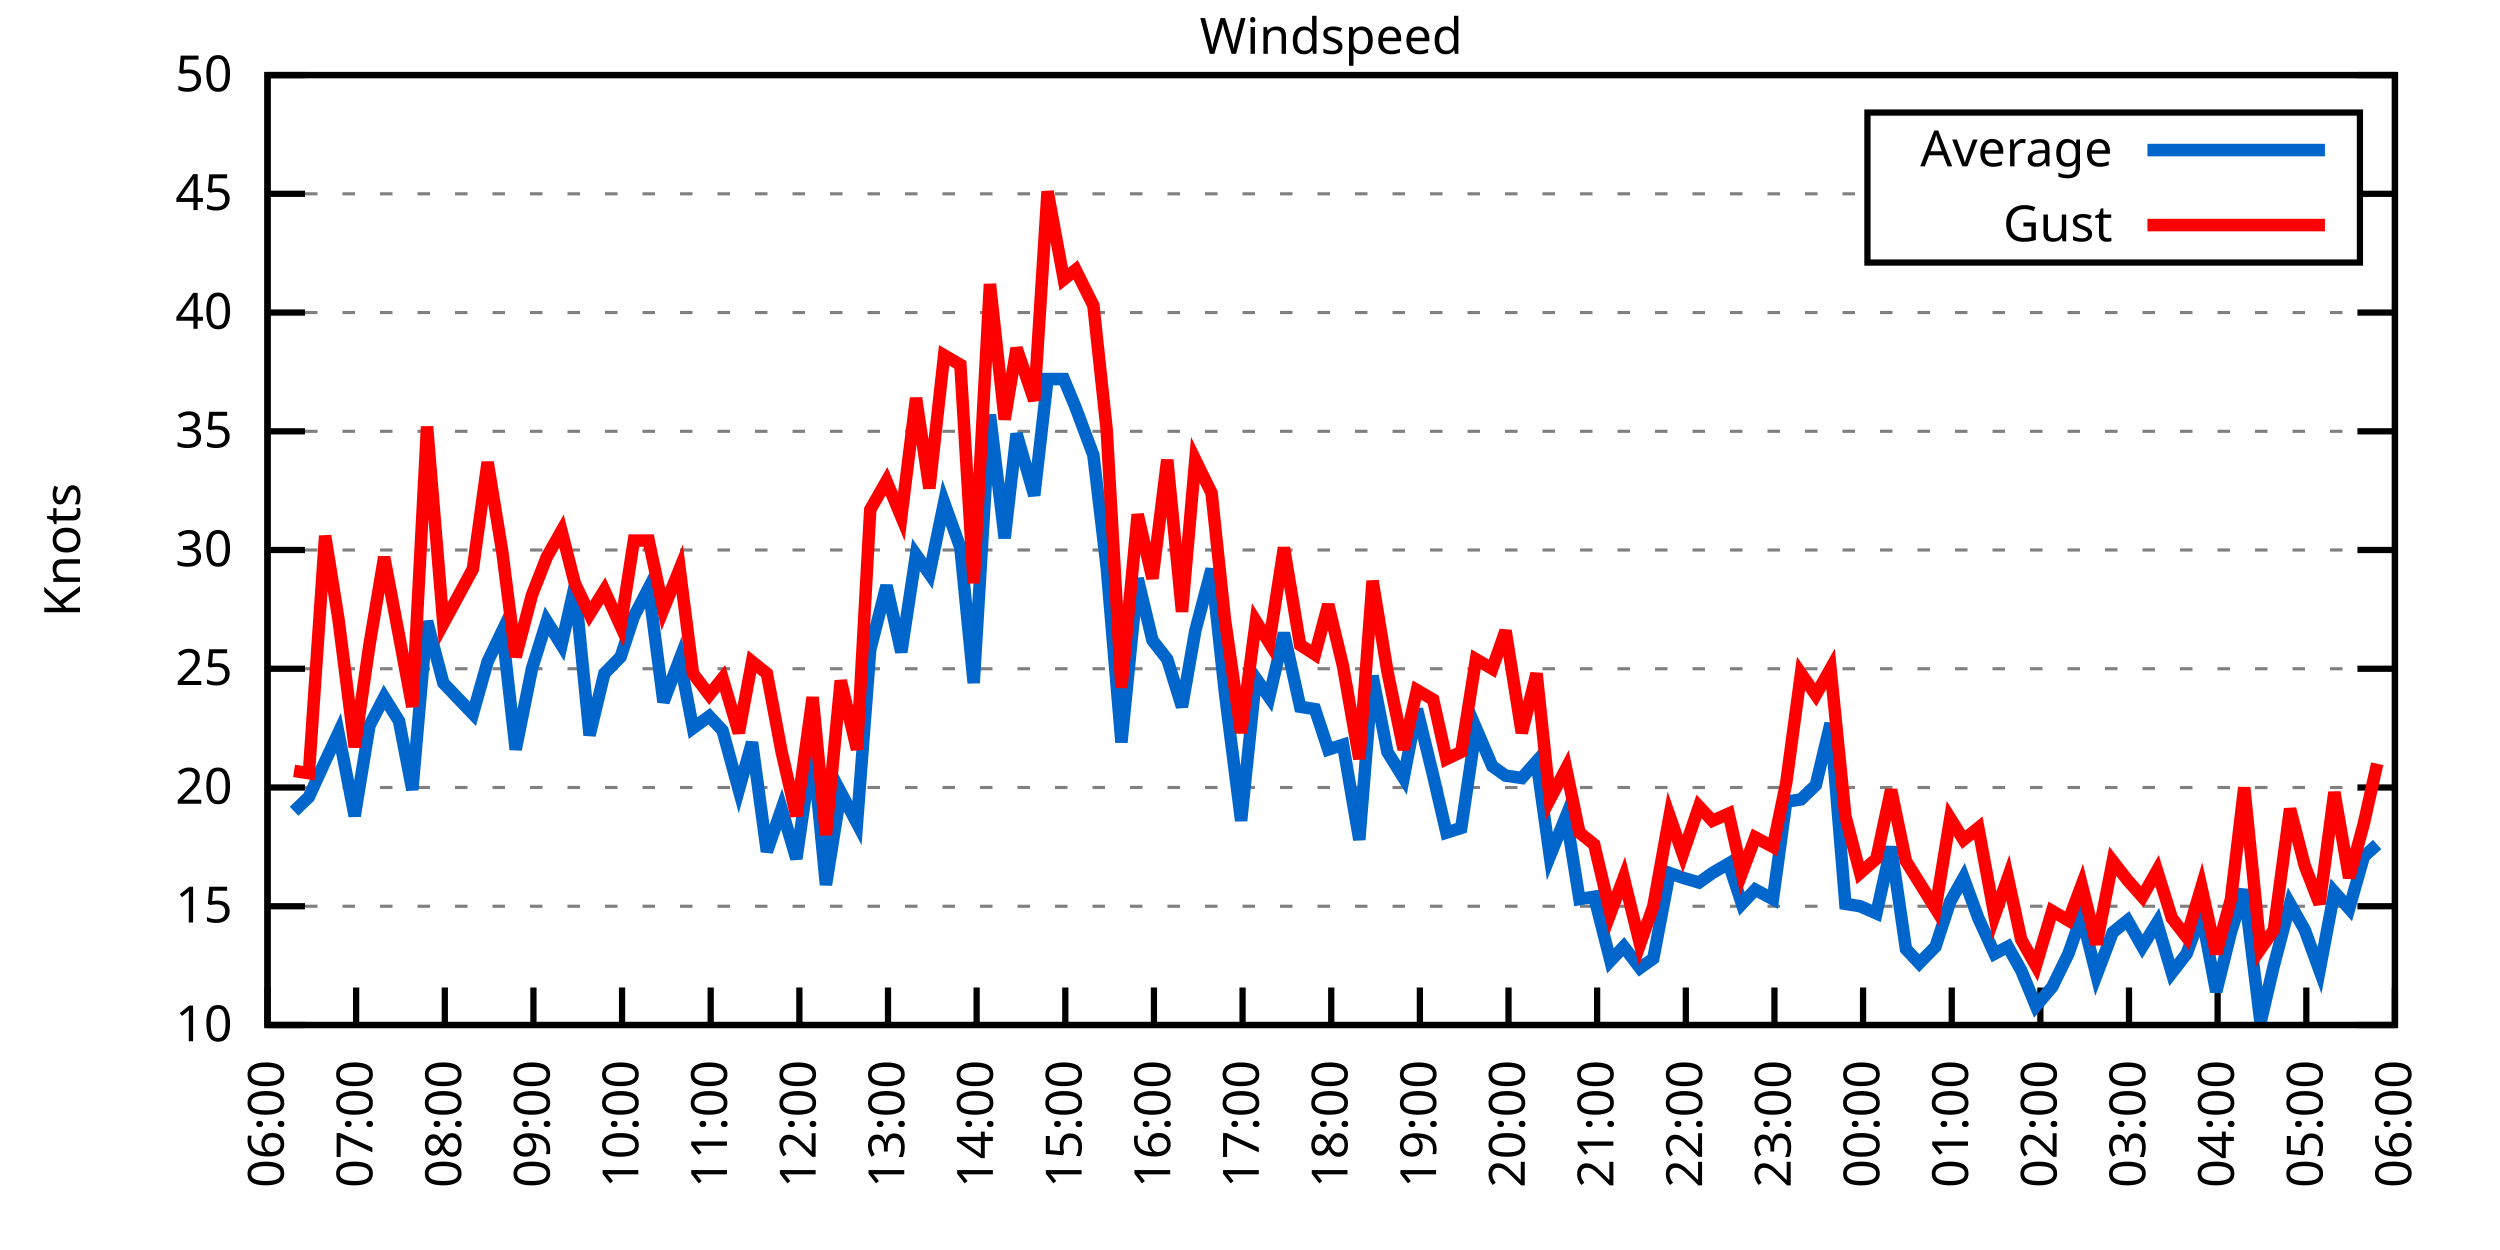
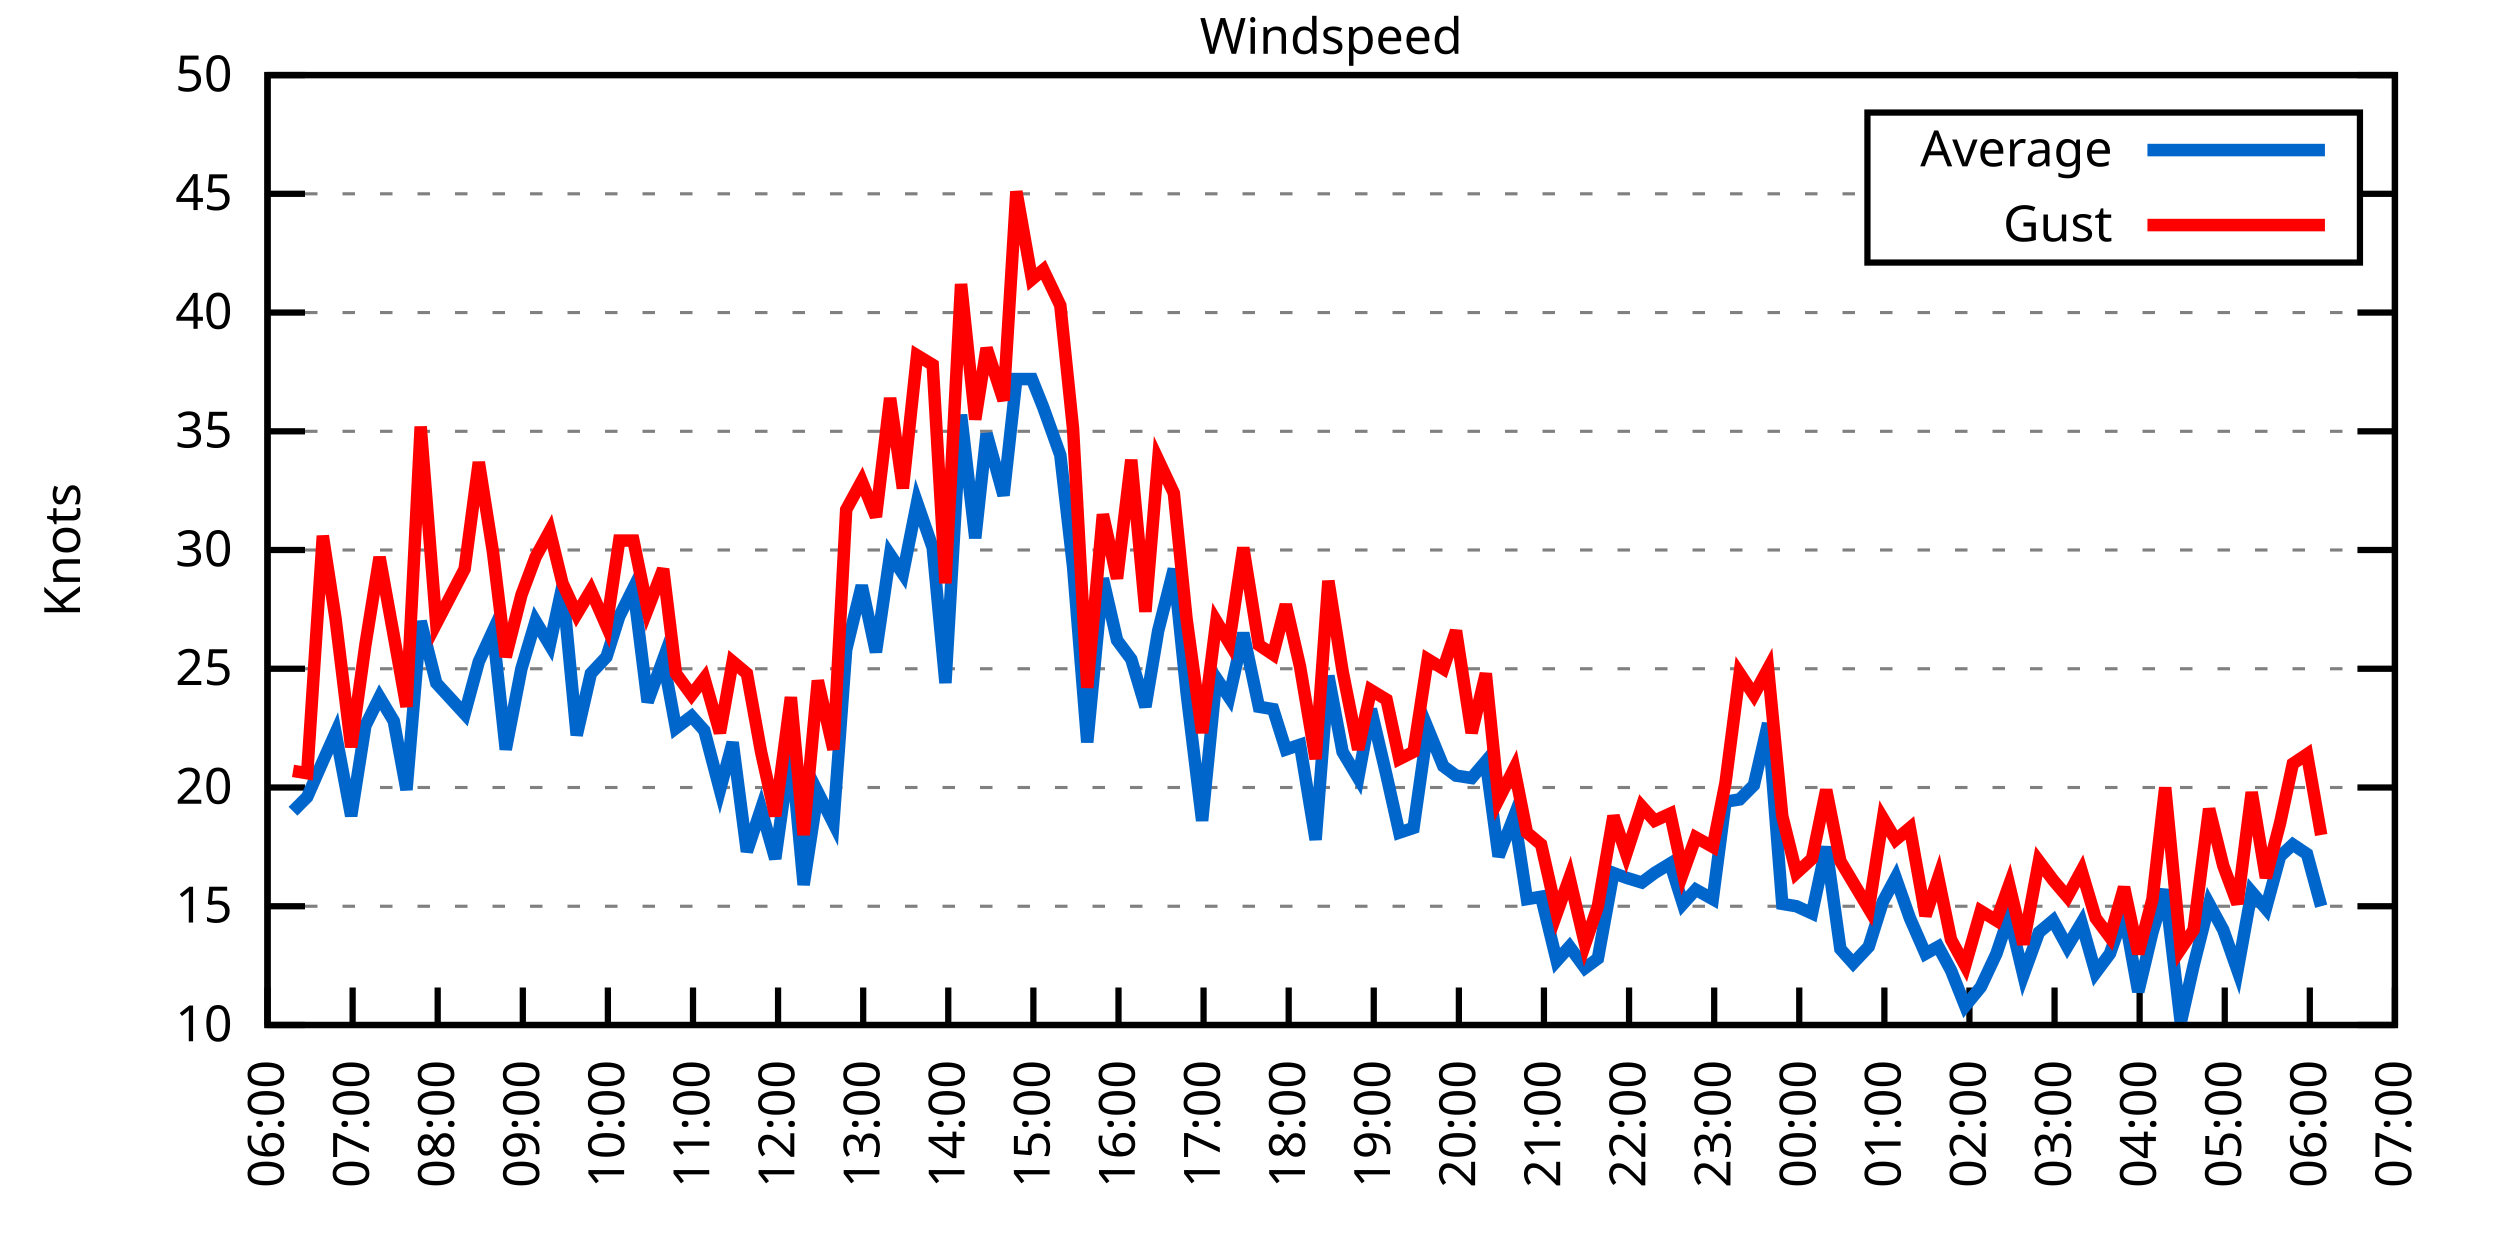
<svg xmlns="http://www.w3.org/2000/svg" xmlns:xlink="http://www.w3.org/1999/xlink" width="400" height="200" viewBox="0 0 400 200">
  <g id="gnuplot_canvas">
    <rect x="0" y="0" width="400" height="200" fill="none" />
    <defs>
      <circle id="gpDot" r="0.5" stroke-width="0.5" stroke="currentColor" />
      <path id="gpPt0" stroke-width="0.333" stroke="currentColor" d="M-1,0 h2 M0,-1 v2" />
      <path id="gpPt1" stroke-width="0.333" stroke="currentColor" d="M-1,-1 L1,1 M1,-1 L-1,1" />
      <path id="gpPt2" stroke-width="0.333" stroke="currentColor" d="M-1,0 L1,0 M0,-1 L0,1 M-1,-1 L1,1 M-1,1 L1,-1" />
      <rect id="gpPt3" stroke-width="0.333" stroke="currentColor" x="-1" y="-1" width="2" height="2" />
      <rect id="gpPt4" stroke-width="0.333" stroke="currentColor" fill="currentColor" x="-1" y="-1" width="2" height="2" />
      <circle id="gpPt5" stroke-width="0.333" stroke="currentColor" cx="0" cy="0" r="1" />
      <use xlink:href="#gpPt5" id="gpPt6" fill="currentColor" stroke="none" />
      <path id="gpPt7" stroke-width="0.333" stroke="currentColor" d="M0,-1.33 L-1.33,0.67 L1.33,0.67 z" />
      <use xlink:href="#gpPt7" id="gpPt8" fill="currentColor" stroke="none" />
      <use xlink:href="#gpPt7" id="gpPt9" stroke="currentColor" transform="rotate(180)" />
      <use xlink:href="#gpPt9" id="gpPt10" fill="currentColor" stroke="none" />
      <use xlink:href="#gpPt3" id="gpPt11" stroke="currentColor" transform="rotate(45)" />
      <use xlink:href="#gpPt11" id="gpPt12" fill="currentColor" stroke="none" />
      <path id="gpPt13" stroke-width="0.333" stroke="currentColor" d="M0,1.330 L1.265,0.411 L0.782,-1.067 L-0.782,-1.076 L-1.265,0.411 z" />
      <use xlink:href="#gpPt13" id="gpPt14" fill="currentColor" stroke="none" />
      <filter id="textbox" filterUnits="objectBoundingBox" x="0" y="0" height="1" width="1">
        <feFlood flood-color="white" flood-opacity="1" result="bgnd" />
        <feComposite in="SourceGraphic" in2="bgnd" operator="atop" />
      </filter>
      <filter id="greybox" filterUnits="objectBoundingBox" x="0" y="0" height="1" width="1">
        <feFlood flood-color="lightgrey" flood-opacity="1" result="grey" />
        <feComposite in="SourceGraphic" in2="grey" operator="atop" />
      </filter>
    </defs>
    <g fill="none" color="white" stroke="currentColor" stroke-width="1.00" stroke-linecap="butt" stroke-linejoin="miter">
</g>
    <g fill="none" color="black" stroke="currentColor" stroke-width="1.00" stroke-linecap="butt" stroke-linejoin="miter">
      <g stroke="none" shape-rendering="crispEdges">
        <polygon fill="rgb(255, 255, 255)" points="42.80,164.00 383.18,164.00 383.18,12.02 42.80,12.02 " />
      </g>
    </g>
    <g fill="none" color="black" stroke="currentColor" stroke-width="1.00" stroke-linecap="butt" stroke-linejoin="miter">
</g>
    <g fill="none" color="black" stroke="black" stroke-width="0.50" stroke-linecap="butt" stroke-linejoin="miter">
</g>
    <g fill="none" color="gray" stroke="currentColor" stroke-width="0.50" stroke-linecap="butt" stroke-linejoin="miter">
      <path stroke="gray" stroke-dasharray="2,4" class="gridline" d="M42.80,164.00 L383.19,164.00  " />
    </g>
    <g fill="none" color="gray" stroke="gray" stroke-width="1.00" stroke-linecap="butt" stroke-linejoin="miter">
</g>
    <g fill="none" color="black" stroke="currentColor" stroke-width="1.00" stroke-linecap="butt" stroke-linejoin="miter">
      <path stroke="black" d="M42.80,164.00 L48.80,164.00 M383.19,164.00 L377.19,164.00  " />
      <g transform="translate(37.20,166.60)" stroke="none" fill="black" font-family="Sans" font-size="8.00" text-anchor="end">
        <text>
          <tspan font-family="Sans"> 10</tspan>
        </text>
      </g>
    </g>
    <g fill="none" color="black" stroke="currentColor" stroke-width="1.00" stroke-linecap="butt" stroke-linejoin="miter">
</g>
    <g fill="none" color="black" stroke="black" stroke-width="0.50" stroke-linecap="butt" stroke-linejoin="miter">
</g>
    <g fill="none" color="gray" stroke="currentColor" stroke-width="0.50" stroke-linecap="butt" stroke-linejoin="miter">
      <path stroke="gray" stroke-dasharray="2,4" class="gridline" d="M42.80,145.00 L383.19,145.00  " />
    </g>
    <g fill="none" color="gray" stroke="gray" stroke-width="1.00" stroke-linecap="butt" stroke-linejoin="miter">
</g>
    <g fill="none" color="black" stroke="currentColor" stroke-width="1.00" stroke-linecap="butt" stroke-linejoin="miter">
      <path stroke="black" d="M42.80,145.00 L48.80,145.00 M383.19,145.00 L377.19,145.00  " />
      <g transform="translate(37.20,147.60)" stroke="none" fill="black" font-family="Sans" font-size="8.00" text-anchor="end">
        <text>
          <tspan font-family="Sans"> 15</tspan>
        </text>
      </g>
    </g>
    <g fill="none" color="black" stroke="currentColor" stroke-width="1.00" stroke-linecap="butt" stroke-linejoin="miter">
</g>
    <g fill="none" color="black" stroke="black" stroke-width="0.50" stroke-linecap="butt" stroke-linejoin="miter">
</g>
    <g fill="none" color="gray" stroke="currentColor" stroke-width="0.50" stroke-linecap="butt" stroke-linejoin="miter">
      <path stroke="gray" stroke-dasharray="2,4" class="gridline" d="M42.80,126.00 L383.19,126.00  " />
    </g>
    <g fill="none" color="gray" stroke="gray" stroke-width="1.00" stroke-linecap="butt" stroke-linejoin="miter">
</g>
    <g fill="none" color="black" stroke="currentColor" stroke-width="1.00" stroke-linecap="butt" stroke-linejoin="miter">
      <path stroke="black" d="M42.80,126.00 L48.80,126.00 M383.19,126.00 L377.19,126.00  " />
      <g transform="translate(37.20,128.60)" stroke="none" fill="black" font-family="Sans" font-size="8.00" text-anchor="end">
        <text>
          <tspan font-family="Sans"> 20</tspan>
        </text>
      </g>
    </g>
    <g fill="none" color="black" stroke="currentColor" stroke-width="1.00" stroke-linecap="butt" stroke-linejoin="miter">
</g>
    <g fill="none" color="black" stroke="black" stroke-width="0.50" stroke-linecap="butt" stroke-linejoin="miter">
</g>
    <g fill="none" color="gray" stroke="currentColor" stroke-width="0.50" stroke-linecap="butt" stroke-linejoin="miter">
      <path stroke="gray" stroke-dasharray="2,4" class="gridline" d="M42.80,107.00 L383.19,107.00  " />
    </g>
    <g fill="none" color="gray" stroke="gray" stroke-width="1.00" stroke-linecap="butt" stroke-linejoin="miter">
</g>
    <g fill="none" color="black" stroke="currentColor" stroke-width="1.00" stroke-linecap="butt" stroke-linejoin="miter">
      <path stroke="black" d="M42.80,107.00 L48.80,107.00 M383.19,107.00 L377.19,107.00  " />
      <g transform="translate(37.20,109.60)" stroke="none" fill="black" font-family="Sans" font-size="8.00" text-anchor="end">
        <text>
          <tspan font-family="Sans"> 25</tspan>
        </text>
      </g>
    </g>
    <g fill="none" color="black" stroke="currentColor" stroke-width="1.00" stroke-linecap="butt" stroke-linejoin="miter">
</g>
    <g fill="none" color="black" stroke="black" stroke-width="0.50" stroke-linecap="butt" stroke-linejoin="miter">
</g>
    <g fill="none" color="gray" stroke="currentColor" stroke-width="0.50" stroke-linecap="butt" stroke-linejoin="miter">
      <path stroke="gray" stroke-dasharray="2,4" class="gridline" d="M42.80,88.00 L383.19,88.00  " />
    </g>
    <g fill="none" color="gray" stroke="gray" stroke-width="1.00" stroke-linecap="butt" stroke-linejoin="miter">
</g>
    <g fill="none" color="black" stroke="currentColor" stroke-width="1.00" stroke-linecap="butt" stroke-linejoin="miter">
      <path stroke="black" d="M42.80,88.00 L48.80,88.00 M383.19,88.00 L377.19,88.00  " />
      <g transform="translate(37.20,90.60)" stroke="none" fill="black" font-family="Sans" font-size="8.00" text-anchor="end">
        <text>
          <tspan font-family="Sans"> 30</tspan>
        </text>
      </g>
    </g>
    <g fill="none" color="black" stroke="currentColor" stroke-width="1.00" stroke-linecap="butt" stroke-linejoin="miter">
</g>
    <g fill="none" color="black" stroke="black" stroke-width="0.50" stroke-linecap="butt" stroke-linejoin="miter">
</g>
    <g fill="none" color="gray" stroke="currentColor" stroke-width="0.50" stroke-linecap="butt" stroke-linejoin="miter">
      <path stroke="gray" stroke-dasharray="2,4" class="gridline" d="M42.80,69.01 L383.19,69.01  " />
    </g>
    <g fill="none" color="gray" stroke="gray" stroke-width="1.00" stroke-linecap="butt" stroke-linejoin="miter">
</g>
    <g fill="none" color="black" stroke="currentColor" stroke-width="1.00" stroke-linecap="butt" stroke-linejoin="miter">
      <path stroke="black" d="M42.80,69.01 L48.80,69.01 M383.19,69.01 L377.19,69.01  " />
      <g transform="translate(37.20,71.61)" stroke="none" fill="black" font-family="Sans" font-size="8.00" text-anchor="end">
        <text>
          <tspan font-family="Sans"> 35</tspan>
        </text>
      </g>
    </g>
    <g fill="none" color="black" stroke="currentColor" stroke-width="1.00" stroke-linecap="butt" stroke-linejoin="miter">
</g>
    <g fill="none" color="black" stroke="black" stroke-width="0.50" stroke-linecap="butt" stroke-linejoin="miter">
</g>
    <g fill="none" color="gray" stroke="currentColor" stroke-width="0.50" stroke-linecap="butt" stroke-linejoin="miter">
      <path stroke="gray" stroke-dasharray="2,4" class="gridline" d="M42.80,50.01 L383.19,50.01  " />
    </g>
    <g fill="none" color="gray" stroke="gray" stroke-width="1.00" stroke-linecap="butt" stroke-linejoin="miter">
</g>
    <g fill="none" color="black" stroke="currentColor" stroke-width="1.00" stroke-linecap="butt" stroke-linejoin="miter">
      <path stroke="black" d="M42.80,50.01 L48.80,50.01 M383.19,50.01 L377.19,50.01  " />
      <g transform="translate(37.20,52.61)" stroke="none" fill="black" font-family="Sans" font-size="8.00" text-anchor="end">
        <text>
          <tspan font-family="Sans"> 40</tspan>
        </text>
      </g>
    </g>
    <g fill="none" color="black" stroke="currentColor" stroke-width="1.00" stroke-linecap="butt" stroke-linejoin="miter">
</g>
    <g fill="none" color="black" stroke="black" stroke-width="0.50" stroke-linecap="butt" stroke-linejoin="miter">
</g>
    <g fill="none" color="gray" stroke="currentColor" stroke-width="0.50" stroke-linecap="butt" stroke-linejoin="miter">
      <path stroke="gray" stroke-dasharray="2,4" class="gridline" d="M42.80,31.01 L298.79,31.01 M377.59,31.01 L383.19,31.01  " />
    </g>
    <g fill="none" color="gray" stroke="gray" stroke-width="1.00" stroke-linecap="butt" stroke-linejoin="miter">
</g>
    <g fill="none" color="black" stroke="currentColor" stroke-width="1.00" stroke-linecap="butt" stroke-linejoin="miter">
      <path stroke="black" d="M42.80,31.01 L48.80,31.01 M383.19,31.01 L377.19,31.01  " />
      <g transform="translate(37.20,33.61)" stroke="none" fill="black" font-family="Sans" font-size="8.00" text-anchor="end">
        <text>
          <tspan font-family="Sans"> 45</tspan>
        </text>
      </g>
    </g>
    <g fill="none" color="black" stroke="currentColor" stroke-width="1.00" stroke-linecap="butt" stroke-linejoin="miter">
</g>
    <g fill="none" color="black" stroke="black" stroke-width="0.50" stroke-linecap="butt" stroke-linejoin="miter">
</g>
    <g fill="none" color="gray" stroke="currentColor" stroke-width="0.50" stroke-linecap="butt" stroke-linejoin="miter">
      <path stroke="gray" stroke-dasharray="2,4" class="gridline" d="M42.80,12.01 L383.19,12.01  " />
    </g>
    <g fill="none" color="gray" stroke="gray" stroke-width="1.00" stroke-linecap="butt" stroke-linejoin="miter">
</g>
    <g fill="none" color="black" stroke="currentColor" stroke-width="1.00" stroke-linecap="butt" stroke-linejoin="miter">
      <path stroke="black" d="M42.80,12.01 L48.80,12.01 M383.19,12.01 L377.19,12.01  " />
      <g transform="translate(37.20,14.61)" stroke="none" fill="black" font-family="Sans" font-size="8.00" text-anchor="end">
        <text>
          <tspan font-family="Sans"> 50</tspan>
        </text>
      </g>
    </g>
    <g fill="none" color="black" stroke="currentColor" stroke-width="1.00" stroke-linecap="butt" stroke-linejoin="miter">
      <path stroke="black" d="M42.80,164.00 L42.80,158.00  " />
      <g transform="translate(45.40,169.60) rotate(270.00)" stroke="none" fill="black" font-family="Sans" font-size="8.00" text-anchor="end">
        <text>
          <tspan font-family="Sans">06:00</tspan>
        </text>
      </g>
    </g>
    <g fill="none" color="black" stroke="currentColor" stroke-width="1.00" stroke-linecap="butt" stroke-linejoin="miter">
-       <path stroke="black" d="M56.98,164.00 L56.98,158.00  " />
-       <g transform="translate(59.58,169.60) rotate(270.00)" stroke="none" fill="black" font-family="Sans" font-size="8.00" text-anchor="end">
+       <path stroke="black" d="M56.42,164.00 L56.42,158.00  " />
+       <g transform="translate(59.02,169.60) rotate(270.00)" stroke="none" fill="black" font-family="Sans" font-size="8.00" text-anchor="end">
        <text>
          <tspan font-family="Sans">07:00</tspan>
        </text>
      </g>
    </g>
    <g fill="none" color="black" stroke="currentColor" stroke-width="1.00" stroke-linecap="butt" stroke-linejoin="miter">
-       <path stroke="black" d="M71.17,164.00 L71.17,158.00  " />
-       <g transform="translate(73.77,169.60) rotate(270.00)" stroke="none" fill="black" font-family="Sans" font-size="8.00" text-anchor="end">
+       <path stroke="black" d="M70.03,164.00 L70.03,158.00  " />
+       <g transform="translate(72.63,169.60) rotate(270.00)" stroke="none" fill="black" font-family="Sans" font-size="8.00" text-anchor="end">
        <text>
          <tspan font-family="Sans">08:00</tspan>
        </text>
      </g>
    </g>
    <g fill="none" color="black" stroke="currentColor" stroke-width="1.00" stroke-linecap="butt" stroke-linejoin="miter">
-       <path stroke="black" d="M85.35,164.00 L85.35,158.00  " />
-       <g transform="translate(87.95,169.60) rotate(270.00)" stroke="none" fill="black" font-family="Sans" font-size="8.00" text-anchor="end">
+       <path stroke="black" d="M83.65,164.00 L83.65,158.00  " />
+       <g transform="translate(86.25,169.60) rotate(270.00)" stroke="none" fill="black" font-family="Sans" font-size="8.00" text-anchor="end">
        <text>
          <tspan font-family="Sans">09:00</tspan>
        </text>
      </g>
    </g>
    <g fill="none" color="black" stroke="currentColor" stroke-width="1.00" stroke-linecap="butt" stroke-linejoin="miter">
-       <path stroke="black" d="M99.53,164.00 L99.53,158.00  " />
-       <g transform="translate(102.13,169.60) rotate(270.00)" stroke="none" fill="black" font-family="Sans" font-size="8.00" text-anchor="end">
+       <path stroke="black" d="M97.26,164.00 L97.26,158.00  " />
+       <g transform="translate(99.86,169.60) rotate(270.00)" stroke="none" fill="black" font-family="Sans" font-size="8.00" text-anchor="end">
        <text>
          <tspan font-family="Sans">10:00</tspan>
        </text>
      </g>
    </g>
    <g fill="none" color="black" stroke="currentColor" stroke-width="1.00" stroke-linecap="butt" stroke-linejoin="miter">
-       <path stroke="black" d="M113.71,164.00 L113.71,158.00  " />
-       <g transform="translate(116.31,169.60) rotate(270.00)" stroke="none" fill="black" font-family="Sans" font-size="8.00" text-anchor="end">
+       <path stroke="black" d="M110.88,164.00 L110.88,158.00  " />
+       <g transform="translate(113.48,169.60) rotate(270.00)" stroke="none" fill="black" font-family="Sans" font-size="8.00" text-anchor="end">
        <text>
          <tspan font-family="Sans">11:00</tspan>
        </text>
      </g>
    </g>
    <g fill="none" color="black" stroke="currentColor" stroke-width="1.00" stroke-linecap="butt" stroke-linejoin="miter">
-       <path stroke="black" d="M127.90,164.00 L127.90,158.00  " />
-       <g transform="translate(130.50,169.60) rotate(270.00)" stroke="none" fill="black" font-family="Sans" font-size="8.00" text-anchor="end">
+       <path stroke="black" d="M124.49,164.00 L124.49,158.00  " />
+       <g transform="translate(127.09,169.60) rotate(270.00)" stroke="none" fill="black" font-family="Sans" font-size="8.00" text-anchor="end">
        <text>
          <tspan font-family="Sans">12:00</tspan>
        </text>
      </g>
    </g>
    <g fill="none" color="black" stroke="currentColor" stroke-width="1.00" stroke-linecap="butt" stroke-linejoin="miter">
-       <path stroke="black" d="M142.08,164.00 L142.08,158.00  " />
-       <g transform="translate(144.68,169.60) rotate(270.00)" stroke="none" fill="black" font-family="Sans" font-size="8.00" text-anchor="end">
+       <path stroke="black" d="M138.11,164.00 L138.11,158.00  " />
+       <g transform="translate(140.71,169.60) rotate(270.00)" stroke="none" fill="black" font-family="Sans" font-size="8.00" text-anchor="end">
        <text>
          <tspan font-family="Sans">13:00</tspan>
        </text>
      </g>
    </g>
    <g fill="none" color="black" stroke="currentColor" stroke-width="1.00" stroke-linecap="butt" stroke-linejoin="miter">
-       <path stroke="black" d="M156.26,164.00 L156.26,158.00  " />
-       <g transform="translate(158.86,169.60) rotate(270.00)" stroke="none" fill="black" font-family="Sans" font-size="8.00" text-anchor="end">
+       <path stroke="black" d="M151.72,164.00 L151.72,158.00  " />
+       <g transform="translate(154.32,169.60) rotate(270.00)" stroke="none" fill="black" font-family="Sans" font-size="8.00" text-anchor="end">
        <text>
          <tspan font-family="Sans">14:00</tspan>
        </text>
      </g>
    </g>
    <g fill="none" color="black" stroke="currentColor" stroke-width="1.00" stroke-linecap="butt" stroke-linejoin="miter">
-       <path stroke="black" d="M170.45,164.00 L170.45,158.00  " />
-       <g transform="translate(173.05,169.60) rotate(270.00)" stroke="none" fill="black" font-family="Sans" font-size="8.00" text-anchor="end">
+       <path stroke="black" d="M165.34,164.00 L165.34,158.00  " />
+       <g transform="translate(167.94,169.60) rotate(270.00)" stroke="none" fill="black" font-family="Sans" font-size="8.00" text-anchor="end">
        <text>
          <tspan font-family="Sans">15:00</tspan>
        </text>
      </g>
    </g>
    <g fill="none" color="black" stroke="currentColor" stroke-width="1.00" stroke-linecap="butt" stroke-linejoin="miter">
-       <path stroke="black" d="M184.63,164.00 L184.63,158.00  " />
-       <g transform="translate(187.23,169.60) rotate(270.00)" stroke="none" fill="black" font-family="Sans" font-size="8.00" text-anchor="end">
+       <path stroke="black" d="M178.96,164.00 L178.96,158.00  " />
+       <g transform="translate(181.56,169.60) rotate(270.00)" stroke="none" fill="black" font-family="Sans" font-size="8.00" text-anchor="end">
        <text>
          <tspan font-family="Sans">16:00</tspan>
        </text>
      </g>
    </g>
    <g fill="none" color="black" stroke="currentColor" stroke-width="1.00" stroke-linecap="butt" stroke-linejoin="miter">
-       <path stroke="black" d="M198.81,164.00 L198.81,158.00  " />
-       <g transform="translate(201.41,169.60) rotate(270.00)" stroke="none" fill="black" font-family="Sans" font-size="8.00" text-anchor="end">
+       <path stroke="black" d="M192.57,164.00 L192.57,158.00  " />
+       <g transform="translate(195.17,169.60) rotate(270.00)" stroke="none" fill="black" font-family="Sans" font-size="8.00" text-anchor="end">
        <text>
          <tspan font-family="Sans">17:00</tspan>
        </text>
      </g>
    </g>
    <g fill="none" color="black" stroke="currentColor" stroke-width="1.00" stroke-linecap="butt" stroke-linejoin="miter">
-       <path stroke="black" d="M213.00,164.00 L213.00,158.00  " />
-       <g transform="translate(215.60,169.60) rotate(270.00)" stroke="none" fill="black" font-family="Sans" font-size="8.00" text-anchor="end">
+       <path stroke="black" d="M206.19,164.00 L206.19,158.00  " />
+       <g transform="translate(208.79,169.60) rotate(270.00)" stroke="none" fill="black" font-family="Sans" font-size="8.00" text-anchor="end">
        <text>
          <tspan font-family="Sans">18:00</tspan>
        </text>
      </g>
    </g>
    <g fill="none" color="black" stroke="currentColor" stroke-width="1.00" stroke-linecap="butt" stroke-linejoin="miter">
-       <path stroke="black" d="M227.18,164.00 L227.18,158.00  " />
-       <g transform="translate(229.78,169.60) rotate(270.00)" stroke="none" fill="black" font-family="Sans" font-size="8.00" text-anchor="end">
+       <path stroke="black" d="M219.80,164.00 L219.80,158.00  " />
+       <g transform="translate(222.40,169.60) rotate(270.00)" stroke="none" fill="black" font-family="Sans" font-size="8.00" text-anchor="end">
        <text>
          <tspan font-family="Sans">19:00</tspan>
        </text>
      </g>
    </g>
    <g fill="none" color="black" stroke="currentColor" stroke-width="1.00" stroke-linecap="butt" stroke-linejoin="miter">
-       <path stroke="black" d="M241.36,164.00 L241.36,158.00  " />
-       <g transform="translate(243.96,169.60) rotate(270.00)" stroke="none" fill="black" font-family="Sans" font-size="8.00" text-anchor="end">
+       <path stroke="black" d="M233.42,164.00 L233.42,158.00  " />
+       <g transform="translate(236.02,169.60) rotate(270.00)" stroke="none" fill="black" font-family="Sans" font-size="8.00" text-anchor="end">
        <text>
          <tspan font-family="Sans">20:00</tspan>
        </text>
      </g>
    </g>
    <g fill="none" color="black" stroke="currentColor" stroke-width="1.00" stroke-linecap="butt" stroke-linejoin="miter">
-       <path stroke="black" d="M255.54,164.00 L255.54,158.00  " />
-       <g transform="translate(258.14,169.60) rotate(270.00)" stroke="none" fill="black" font-family="Sans" font-size="8.00" text-anchor="end">
+       <path stroke="black" d="M247.03,164.00 L247.03,158.00  " />
+       <g transform="translate(249.63,169.60) rotate(270.00)" stroke="none" fill="black" font-family="Sans" font-size="8.00" text-anchor="end">
        <text>
          <tspan font-family="Sans">21:00</tspan>
        </text>
      </g>
    </g>
    <g fill="none" color="black" stroke="currentColor" stroke-width="1.00" stroke-linecap="butt" stroke-linejoin="miter">
-       <path stroke="black" d="M269.73,164.00 L269.73,158.00  " />
-       <g transform="translate(272.33,169.60) rotate(270.00)" stroke="none" fill="black" font-family="Sans" font-size="8.00" text-anchor="end">
+       <path stroke="black" d="M260.65,164.00 L260.65,158.00  " />
+       <g transform="translate(263.25,169.60) rotate(270.00)" stroke="none" fill="black" font-family="Sans" font-size="8.00" text-anchor="end">
        <text>
          <tspan font-family="Sans">22:00</tspan>
        </text>
      </g>
    </g>
    <g fill="none" color="black" stroke="currentColor" stroke-width="1.00" stroke-linecap="butt" stroke-linejoin="miter">
-       <path stroke="black" d="M283.91,164.00 L283.91,158.00  " />
-       <g transform="translate(286.51,169.60) rotate(270.00)" stroke="none" fill="black" font-family="Sans" font-size="8.00" text-anchor="end">
+       <path stroke="black" d="M274.27,164.00 L274.27,158.00  " />
+       <g transform="translate(276.87,169.60) rotate(270.00)" stroke="none" fill="black" font-family="Sans" font-size="8.00" text-anchor="end">
        <text>
          <tspan font-family="Sans">23:00</tspan>
        </text>
      </g>
    </g>
    <g fill="none" color="black" stroke="currentColor" stroke-width="1.00" stroke-linecap="butt" stroke-linejoin="miter">
-       <path stroke="black" d="M298.09,164.00 L298.09,158.00  " />
-       <g transform="translate(300.69,169.60) rotate(270.00)" stroke="none" fill="black" font-family="Sans" font-size="8.00" text-anchor="end">
+       <path stroke="black" d="M287.88,164.00 L287.88,158.00  " />
+       <g transform="translate(290.48,169.60) rotate(270.00)" stroke="none" fill="black" font-family="Sans" font-size="8.00" text-anchor="end">
        <text>
          <tspan font-family="Sans">00:00</tspan>
        </text>
      </g>
    </g>
    <g fill="none" color="black" stroke="currentColor" stroke-width="1.00" stroke-linecap="butt" stroke-linejoin="miter">
-       <path stroke="black" d="M312.28,164.00 L312.28,158.00  " />
-       <g transform="translate(314.88,169.60) rotate(270.00)" stroke="none" fill="black" font-family="Sans" font-size="8.00" text-anchor="end">
+       <path stroke="black" d="M301.50,164.00 L301.50,158.00  " />
+       <g transform="translate(304.10,169.60) rotate(270.00)" stroke="none" fill="black" font-family="Sans" font-size="8.00" text-anchor="end">
        <text>
          <tspan font-family="Sans">01:00</tspan>
        </text>
      </g>
    </g>
    <g fill="none" color="black" stroke="currentColor" stroke-width="1.00" stroke-linecap="butt" stroke-linejoin="miter">
-       <path stroke="black" d="M326.46,164.00 L326.46,158.00  " />
-       <g transform="translate(329.06,169.60) rotate(270.00)" stroke="none" fill="black" font-family="Sans" font-size="8.00" text-anchor="end">
+       <path stroke="black" d="M315.11,164.00 L315.11,158.00  " />
+       <g transform="translate(317.71,169.60) rotate(270.00)" stroke="none" fill="black" font-family="Sans" font-size="8.00" text-anchor="end">
        <text>
          <tspan font-family="Sans">02:00</tspan>
        </text>
      </g>
    </g>
    <g fill="none" color="black" stroke="currentColor" stroke-width="1.00" stroke-linecap="butt" stroke-linejoin="miter">
-       <path stroke="black" d="M340.64,164.00 L340.64,158.00  " />
-       <g transform="translate(343.24,169.60) rotate(270.00)" stroke="none" fill="black" font-family="Sans" font-size="8.00" text-anchor="end">
+       <path stroke="black" d="M328.73,164.00 L328.73,158.00  " />
+       <g transform="translate(331.33,169.60) rotate(270.00)" stroke="none" fill="black" font-family="Sans" font-size="8.00" text-anchor="end">
        <text>
          <tspan font-family="Sans">03:00</tspan>
        </text>
      </g>
    </g>
    <g fill="none" color="black" stroke="currentColor" stroke-width="1.00" stroke-linecap="butt" stroke-linejoin="miter">
-       <path stroke="black" d="M354.82,164.00 L354.82,158.00  " />
-       <g transform="translate(357.42,169.60) rotate(270.00)" stroke="none" fill="black" font-family="Sans" font-size="8.00" text-anchor="end">
+       <path stroke="black" d="M342.34,164.00 L342.34,158.00  " />
+       <g transform="translate(344.94,169.60) rotate(270.00)" stroke="none" fill="black" font-family="Sans" font-size="8.00" text-anchor="end">
        <text>
          <tspan font-family="Sans">04:00</tspan>
        </text>
      </g>
    </g>
    <g fill="none" color="black" stroke="currentColor" stroke-width="1.00" stroke-linecap="butt" stroke-linejoin="miter">
-       <path stroke="black" d="M369.01,164.00 L369.01,158.00  " />
-       <g transform="translate(371.61,169.60) rotate(270.00)" stroke="none" fill="black" font-family="Sans" font-size="8.00" text-anchor="end">
+       <path stroke="black" d="M355.96,164.00 L355.96,158.00  " />
+       <g transform="translate(358.56,169.60) rotate(270.00)" stroke="none" fill="black" font-family="Sans" font-size="8.00" text-anchor="end">
        <text>
          <tspan font-family="Sans">05:00</tspan>
+         </text>
+       </g>
+     </g>
+     <g fill="none" color="black" stroke="currentColor" stroke-width="1.00" stroke-linecap="butt" stroke-linejoin="miter">
+       <path stroke="black" d="M369.57,164.00 L369.57,158.00  " />
+       <g transform="translate(372.17,169.60) rotate(270.00)" stroke="none" fill="black" font-family="Sans" font-size="8.00" text-anchor="end">
+         <text>
+           <tspan font-family="Sans">06:00</tspan>
        </text>
      </g>
    </g>
    <g fill="none" color="black" stroke="currentColor" stroke-width="1.00" stroke-linecap="butt" stroke-linejoin="miter">
      <path stroke="black" d="M383.19,164.00 L383.19,158.00  " />
      <g transform="translate(385.79,169.60) rotate(270.00)" stroke="none" fill="black" font-family="Sans" font-size="8.00" text-anchor="end">
        <text>
-           <tspan font-family="Sans">06:00</tspan>
+           <tspan font-family="Sans">07:00</tspan>
        </text>
      </g>
    </g>
    <g fill="none" color="black" stroke="currentColor" stroke-width="1.00" stroke-linecap="butt" stroke-linejoin="miter">
</g>
    <g fill="none" color="black" stroke="currentColor" stroke-width="1.00" stroke-linecap="butt" stroke-linejoin="miter">
      <path stroke="black" d="M42.80,12.01 L42.80,164.00 L383.19,164.00 L383.19,12.01 L42.80,12.01 Z  " />
    </g>
    <g fill="none" color="black" stroke="currentColor" stroke-width="1.00" stroke-linecap="butt" stroke-linejoin="miter">
</g>
    <g fill="none" color="black" stroke="currentColor" stroke-width="1.00" stroke-linecap="butt" stroke-linejoin="miter">
      <path stroke="black" d="M298.79,42.01 L298.79,18.01 L377.59,18.01 L377.59,42.01 L298.79,42.01 Z  " />
    </g>
    <g id="Windspeed_plot_1">
      <g fill="none" color="white" stroke="black" stroke-width="2.00" stroke-linecap="butt" stroke-linejoin="miter">
</g>
      <g fill="none" color="black" stroke="currentColor" stroke-width="2.00" stroke-linecap="butt" stroke-linejoin="miter">
        <g transform="translate(337.99,26.61)" stroke="none" fill="black" font-family="Sans" font-size="8.00" text-anchor="end">
          <text>
            <tspan font-family="Sans">Average</tspan>
          </text>
        </g>
      </g>
      <g fill="none" color="black" stroke="currentColor" stroke-width="2.00" stroke-linecap="butt" stroke-linejoin="miter">
-         <path stroke="rgb(  0, 102, 204)" d="M343.59,24.01 L371.99,24.01 M47.05,129.80 L49.42,127.52 L52.02,121.82 L54.15,117.26 L56.75,130.56 L59.11,116.12   L61.47,111.56 L63.84,115.36 L65.97,126.38 L68.33,99.40 L70.93,109.28 L75.66,114.22 L78.02,105.86 L80.38,100.92   L82.51,119.92 L85.11,107.00 L87.48,99.40 L89.84,103.20 L91.97,93.70 L94.33,117.64 L96.70,107.76 L99.30,105.10   L101.42,98.64 L103.79,94.08 L106.15,112.32 L108.75,105.48 L110.88,116.50 L113.48,114.60 L115.61,116.88 L118.21,126.38   L120.33,118.78 L122.70,136.26 L125.06,129.42 L127.42,137.40 L130.02,119.54 L132.15,141.58 L134.52,126.76 L137.12,131.70   L139.24,103.96 L141.84,93.70 L144.21,104.34 L146.57,88.76 L148.70,91.80 L151.06,80.41 L153.66,87.63 L155.79,109.28   L158.39,66.35 L160.75,86.11 L162.65,69.39 L165.48,79.27 L167.61,60.65 L170.21,60.65 L172.10,65.21 L174.94,72.81   L177.06,90.66 L179.43,118.78 L182.03,92.56 L184.39,102.44 L186.76,105.48 L189.12,113.08 L191.25,100.92 L193.85,91.04   L195.98,110.80 L198.58,131.32 L200.94,108.52 L203.07,111.56 L205.43,101.30 L208.03,113.08 L210.39,113.46 L212.52,119.92   L214.89,119.16 L217.49,134.36 L219.61,108.14 L221.98,120.30 L224.58,124.48 L226.71,113.46 L229.31,124.10 L231.43,133.22   L233.80,132.46 L236.16,116.50 L238.76,122.58 L240.89,124.10 L243.49,124.48 L245.85,121.82 L247.98,137.02 L250.58,130.56   L252.71,143.86 L255.07,143.48 L257.67,153.74 L259.80,151.46 L262.40,154.88 L264.53,153.36 L267.13,139.68 L269.25,140.44   L271.85,141.20 L273.98,139.68 L276.58,138.16 L278.71,144.62 L280.84,142.34 L283.67,143.86 L285.80,128.28 L288.16,127.90   L290.53,125.62 L292.89,115.74 L295.26,144.62 L297.62,145.00 L300.22,146.14 L302.58,135.50 L304.95,151.84 L307.08,154.12   L309.68,151.46 L312.04,144.24 L314.17,140.44 L316.53,146.90 L319.13,152.60 L321.26,151.46 L323.39,155.26 L325.75,160.96   L328.35,157.92 L330.95,152.60 L333.08,146.52 L335.44,156.02 L338.04,149.18 L340.40,147.28 L342.77,151.46 L345.13,147.66   L347.50,155.64 L349.86,152.60 L352.22,146.14 L354.59,158.68 L356.95,149.18 L359.08,142.34 L361.68,163.62 L363.81,154.50   L366.41,144.62 L368.77,148.80 L371.13,155.26 L373.50,142.72 L375.86,145.38 L378.23,137.02 L380.35,135.12  " />
+         <path stroke="rgb(  0, 102, 204)" d="M343.59,24.01 L371.99,24.01 M46.88,129.80 L49.15,127.52 L51.65,121.82 L53.69,117.26 L56.19,130.56 L58.46,116.12   L60.73,111.56 L63.00,115.36 L65.04,126.38 L67.31,99.40 L69.80,109.28 L74.34,114.22 L76.61,105.86 L78.88,100.92   L80.92,119.92 L83.42,107.00 L85.69,99.40 L87.96,103.20 L90.00,93.70 L92.27,117.64 L94.54,107.76 L97.04,105.10   L99.08,98.64 L101.35,94.08 L103.62,112.32 L106.11,105.48 L108.15,116.50 L110.65,114.60 L112.69,116.88 L115.19,126.38   L117.23,118.78 L119.50,136.26 L121.77,129.42 L124.04,137.40 L126.54,119.54 L128.58,141.58 L130.85,126.76 L133.34,131.70   L135.39,103.96 L137.88,93.70 L140.15,104.34 L142.42,88.76 L144.46,91.80 L146.73,80.41 L149.23,87.63 L151.27,109.28   L153.77,66.35 L156.04,86.11 L157.85,69.39 L160.57,79.27 L162.62,60.65 L165.11,60.65 L166.93,65.21 L169.65,72.81   L171.69,90.66 L173.96,118.78 L176.46,92.56 L178.73,102.44 L181.00,105.48 L183.27,113.08 L185.31,100.92 L187.81,91.04   L189.85,110.80 L192.34,131.32 L194.61,108.52 L196.66,111.56 L198.93,101.30 L201.42,113.08 L203.69,113.46 L205.73,119.92   L208.00,119.16 L210.50,134.36 L212.54,108.14 L214.81,120.30 L217.31,124.48 L219.35,113.46 L221.85,124.10 L223.89,133.22   L226.16,132.46 L228.43,116.50 L230.92,122.58 L232.96,124.10 L235.46,124.48 L237.73,121.82 L239.77,137.02 L242.27,130.56   L244.31,143.86 L246.58,143.48 L249.08,153.74 L251.12,151.46 L253.61,154.88 L255.66,153.36 L258.15,139.68 L260.20,140.44   L262.69,141.20 L264.73,139.68 L267.23,138.16 L269.27,144.62 L271.32,142.34 L274.04,143.86 L276.08,128.28 L278.35,127.90   L280.62,125.62 L282.89,115.74 L285.16,144.62 L287.43,145.00 L289.92,146.14 L292.19,135.50 L294.46,151.84 L296.50,154.12   L299.00,151.46 L301.27,144.24 L303.31,140.44 L305.58,146.90 L308.08,152.60 L310.12,151.46 L312.16,155.26 L314.43,160.96   L316.93,157.92 L319.42,152.60 L321.47,146.52 L323.74,156.02 L326.23,149.18 L328.50,147.28 L330.77,151.46 L333.04,147.66   L335.31,155.64 L337.58,152.60 L339.85,146.14 L342.12,158.68 L344.39,149.18 L346.43,142.34 L348.92,163.62 L350.97,154.50   L353.46,144.62 L355.73,148.80 L358.00,155.26 L360.27,142.72 L362.54,145.38 L364.81,137.02 L366.85,135.12 L369.12,136.64   L371.39,145.00  " />
      </g>
    </g>
    <g id="Windspeed_plot_2">
      <g fill="none" color="black" stroke="currentColor" stroke-width="2.00" stroke-linecap="butt" stroke-linejoin="miter">
        <g transform="translate(337.99,38.61)" stroke="none" fill="black" font-family="Sans" font-size="8.00" text-anchor="end">
          <text>
            <tspan font-family="Sans">Gust</tspan>
          </text>
        </g>
      </g>
      <g fill="none" color="black" stroke="currentColor" stroke-width="2.00" stroke-linecap="butt" stroke-linejoin="miter">
-         <path stroke="rgb(255,   0,   0)" d="M343.59,36.01 L371.99,36.01 M47.05,123.34 L49.42,123.72 L52.02,85.73 L54.15,99.02 L56.75,119.54 L59.11,103.20   L61.47,89.14 L63.84,101.68 L65.97,113.08 L68.33,68.25 L70.93,99.78 L75.66,91.04 L78.02,73.95 L80.38,88.38   L82.51,105.10 L85.11,95.22 L87.48,89.14 L89.84,84.97 L91.97,93.32 L94.33,98.26 L96.70,94.46 L99.30,100.16   L101.42,86.49 L103.79,86.49 L106.15,97.50 L108.75,91.04 L110.88,107.76 L113.48,111.18 L115.61,108.52 L118.21,117.26   L120.33,105.86 L122.70,107.76 L125.06,120.30 L127.42,130.56 L130.02,111.56 L132.15,133.60 L134.52,108.90 L137.12,119.92   L139.24,81.55 L141.84,76.99 L144.21,82.69 L146.57,63.69 L148.70,78.13 L151.06,56.85 L153.66,58.37 L155.79,93.32   L158.39,45.45 L160.75,67.11 L162.65,55.71 L165.48,64.07 L167.61,30.63 L170.21,44.69 L172.10,43.17 L174.94,48.87   L177.06,68.63 L179.43,110.04 L182.03,82.31 L184.39,92.56 L186.76,73.57 L189.12,97.88 L191.25,73.57 L193.85,78.89   L195.98,99.02 L198.58,117.26 L200.94,99.40 L203.07,102.82 L205.43,87.63 L208.03,103.20 L210.39,104.72 L212.52,96.74   L214.89,106.62 L217.49,121.44 L219.61,92.94 L221.98,107.38 L224.58,119.92 L226.71,110.42 L229.31,111.94 L231.43,121.44   L233.80,120.30 L236.16,105.48 L238.76,107.00 L240.89,100.92 L243.49,117.26 L245.85,107.76 L247.98,127.90 L250.58,122.96   L252.71,133.22 L255.07,135.12 L257.67,146.14 L259.80,140.44 L262.40,151.08 L264.53,145.00 L267.13,130.56 L269.25,136.64   L271.85,129.04 L273.98,131.32 L276.58,130.18 L278.71,139.68 L280.84,133.98 L283.67,135.50 L285.80,125.24 L288.16,107.76   L290.53,111.18 L292.89,107.00 L295.26,130.56 L297.62,139.68 L300.22,137.40 L302.58,126.38 L304.95,137.78 L307.08,141.20   L309.68,145.38 L312.04,130.94 L314.17,134.36 L316.53,132.46 L319.13,146.52 L321.26,140.44 L323.39,150.32 L325.75,154.50   L328.35,145.76 L330.95,147.28 L333.08,141.58 L335.44,151.08 L338.04,137.78 L340.40,140.82 L342.77,143.48 L345.13,139.30   L347.50,146.90 L349.86,149.94 L352.22,141.96 L354.59,152.60 L356.95,143.86 L359.08,126.00 L361.68,151.84 L363.81,148.80   L366.41,129.42 L368.77,138.54 L371.13,144.62 L373.50,126.76 L375.86,140.44 L378.23,131.70 L380.35,122.20  " />
+         <path stroke="rgb(255,   0,   0)" d="M343.59,36.01 L371.99,36.01 M46.88,123.34 L49.15,123.72 L51.65,85.73 L53.69,99.02 L56.19,119.54 L58.46,103.20   L60.73,89.14 L63.00,101.68 L65.04,113.08 L67.31,68.25 L69.80,99.78 L74.34,91.04 L76.61,73.95 L78.88,88.38   L80.92,105.10 L83.42,95.22 L85.69,89.14 L87.96,84.97 L90.00,93.32 L92.27,98.26 L94.54,94.46 L97.04,100.16   L99.08,86.49 L101.35,86.49 L103.62,97.50 L106.11,91.04 L108.15,107.76 L110.65,111.18 L112.69,108.52 L115.19,117.26   L117.23,105.86 L119.50,107.76 L121.77,120.30 L124.04,130.56 L126.54,111.56 L128.58,133.60 L130.85,108.90 L133.34,119.92   L135.39,81.55 L137.88,76.99 L140.15,82.69 L142.42,63.69 L144.46,78.13 L146.73,56.85 L149.23,58.37 L151.27,93.32   L153.77,45.45 L156.04,67.11 L157.85,55.71 L160.57,64.07 L162.62,30.63 L165.11,44.69 L166.93,43.17 L169.65,48.87   L171.69,68.63 L173.96,110.04 L176.46,82.31 L178.73,92.56 L181.00,73.57 L183.27,97.88 L185.31,73.57 L187.81,78.89   L189.85,99.02 L192.34,117.26 L194.61,99.40 L196.66,102.82 L198.93,87.63 L201.42,103.20 L203.69,104.72 L205.73,96.74   L208.00,106.62 L210.50,121.44 L212.54,92.94 L214.81,107.38 L217.31,119.92 L219.35,110.42 L221.85,111.94 L223.89,121.44   L226.16,120.30 L228.43,105.48 L230.92,107.00 L232.96,100.92 L235.46,117.26 L237.73,107.76 L239.77,127.90 L242.27,122.96   L244.31,133.22 L246.58,135.12 L249.08,146.14 L251.12,140.44 L253.61,151.08 L255.66,145.00 L258.15,130.56 L260.20,136.64   L262.69,129.04 L264.73,131.32 L267.23,130.18 L269.27,139.68 L271.32,133.98 L274.04,135.50 L276.08,125.24 L278.35,107.76   L280.62,111.18 L282.89,107.00 L285.16,130.56 L287.43,139.68 L289.92,137.40 L292.19,126.38 L294.46,137.78 L296.50,141.20   L299.00,145.38 L301.27,130.94 L303.31,134.36 L305.58,132.46 L308.08,146.52 L310.12,140.44 L312.16,150.32 L314.43,154.50   L316.93,145.76 L319.42,147.28 L321.47,141.58 L323.74,151.08 L326.23,137.78 L328.50,140.82 L330.77,143.48 L333.04,139.30   L335.31,146.90 L337.58,149.94 L339.85,141.96 L342.12,152.60 L344.39,143.86 L346.43,126.00 L348.92,151.84 L350.97,148.80   L353.46,129.42 L355.73,138.54 L358.00,144.62 L360.27,126.76 L362.54,140.44 L364.81,131.70 L366.85,122.20 L369.12,120.68   L371.39,133.60  " />
      </g>
    </g>
    <g fill="none" color="black" stroke="currentColor" stroke-width="2.00" stroke-linecap="butt" stroke-linejoin="miter">
</g>
    <g fill="none" color="black" stroke="black" stroke-width="1.00" stroke-linecap="butt" stroke-linejoin="miter">
</g>
    <g fill="none" color="black" stroke="currentColor" stroke-width="1.00" stroke-linecap="butt" stroke-linejoin="miter">
      <path stroke="black" d="M42.80,12.01 L42.80,164.00 L383.19,164.00 L383.19,12.01 L42.80,12.01 Z  " />
      <g transform="translate(12.80,88.01) rotate(270.00)" stroke="none" fill="black" font-family="Sans" font-size="8.00" text-anchor="middle">
        <text>
          <tspan font-family="Sans">Knots</tspan>
        </text>
      </g>
    </g>
    <g fill="none" color="black" stroke="currentColor" stroke-width="1.00" stroke-linecap="butt" stroke-linejoin="miter">
</g>
    <g fill="none" color="black" stroke="currentColor" stroke-width="1.00" stroke-linecap="butt" stroke-linejoin="miter">
      <g transform="translate(212.99,8.61)" stroke="none" fill="black" font-family="Sans" font-size="8.00" text-anchor="middle">
        <text>
          <tspan font-family="Sans">Windspeed</tspan>
        </text>
      </g>
    </g>
    <g fill="none" color="black" stroke="currentColor" stroke-width="1.00" stroke-linecap="butt" stroke-linejoin="miter">
</g>
  </g>
</svg>
